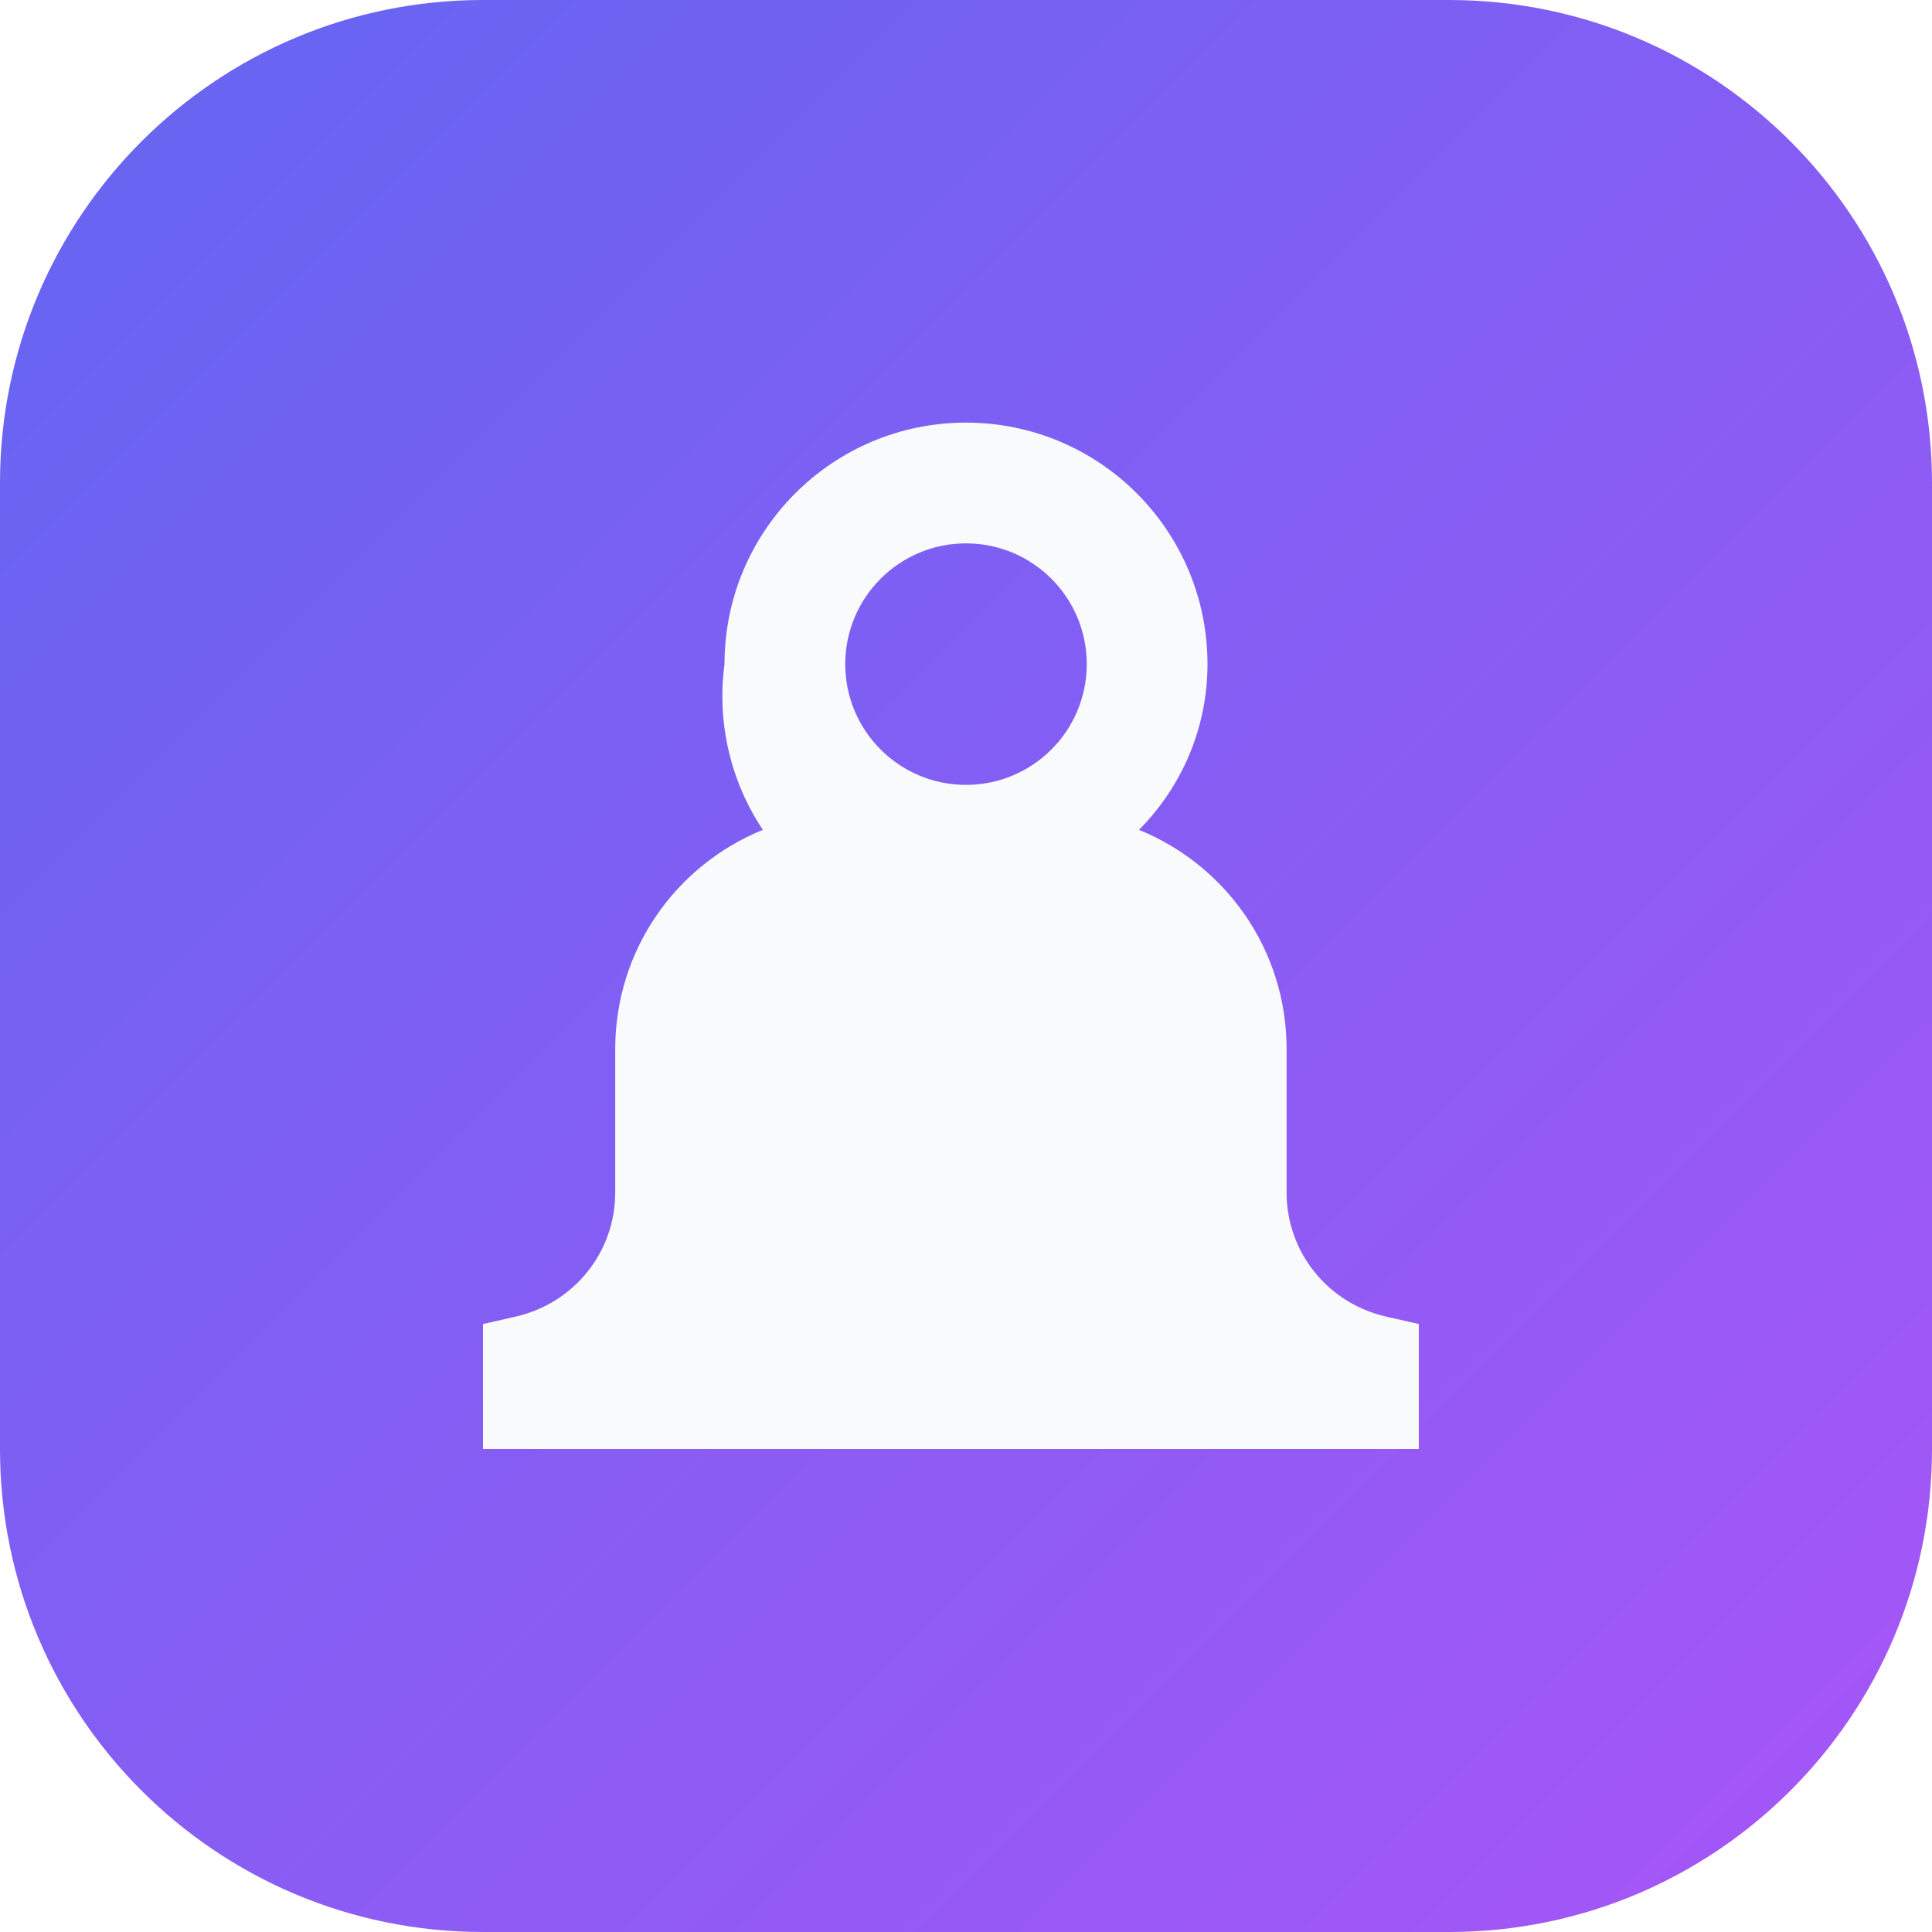
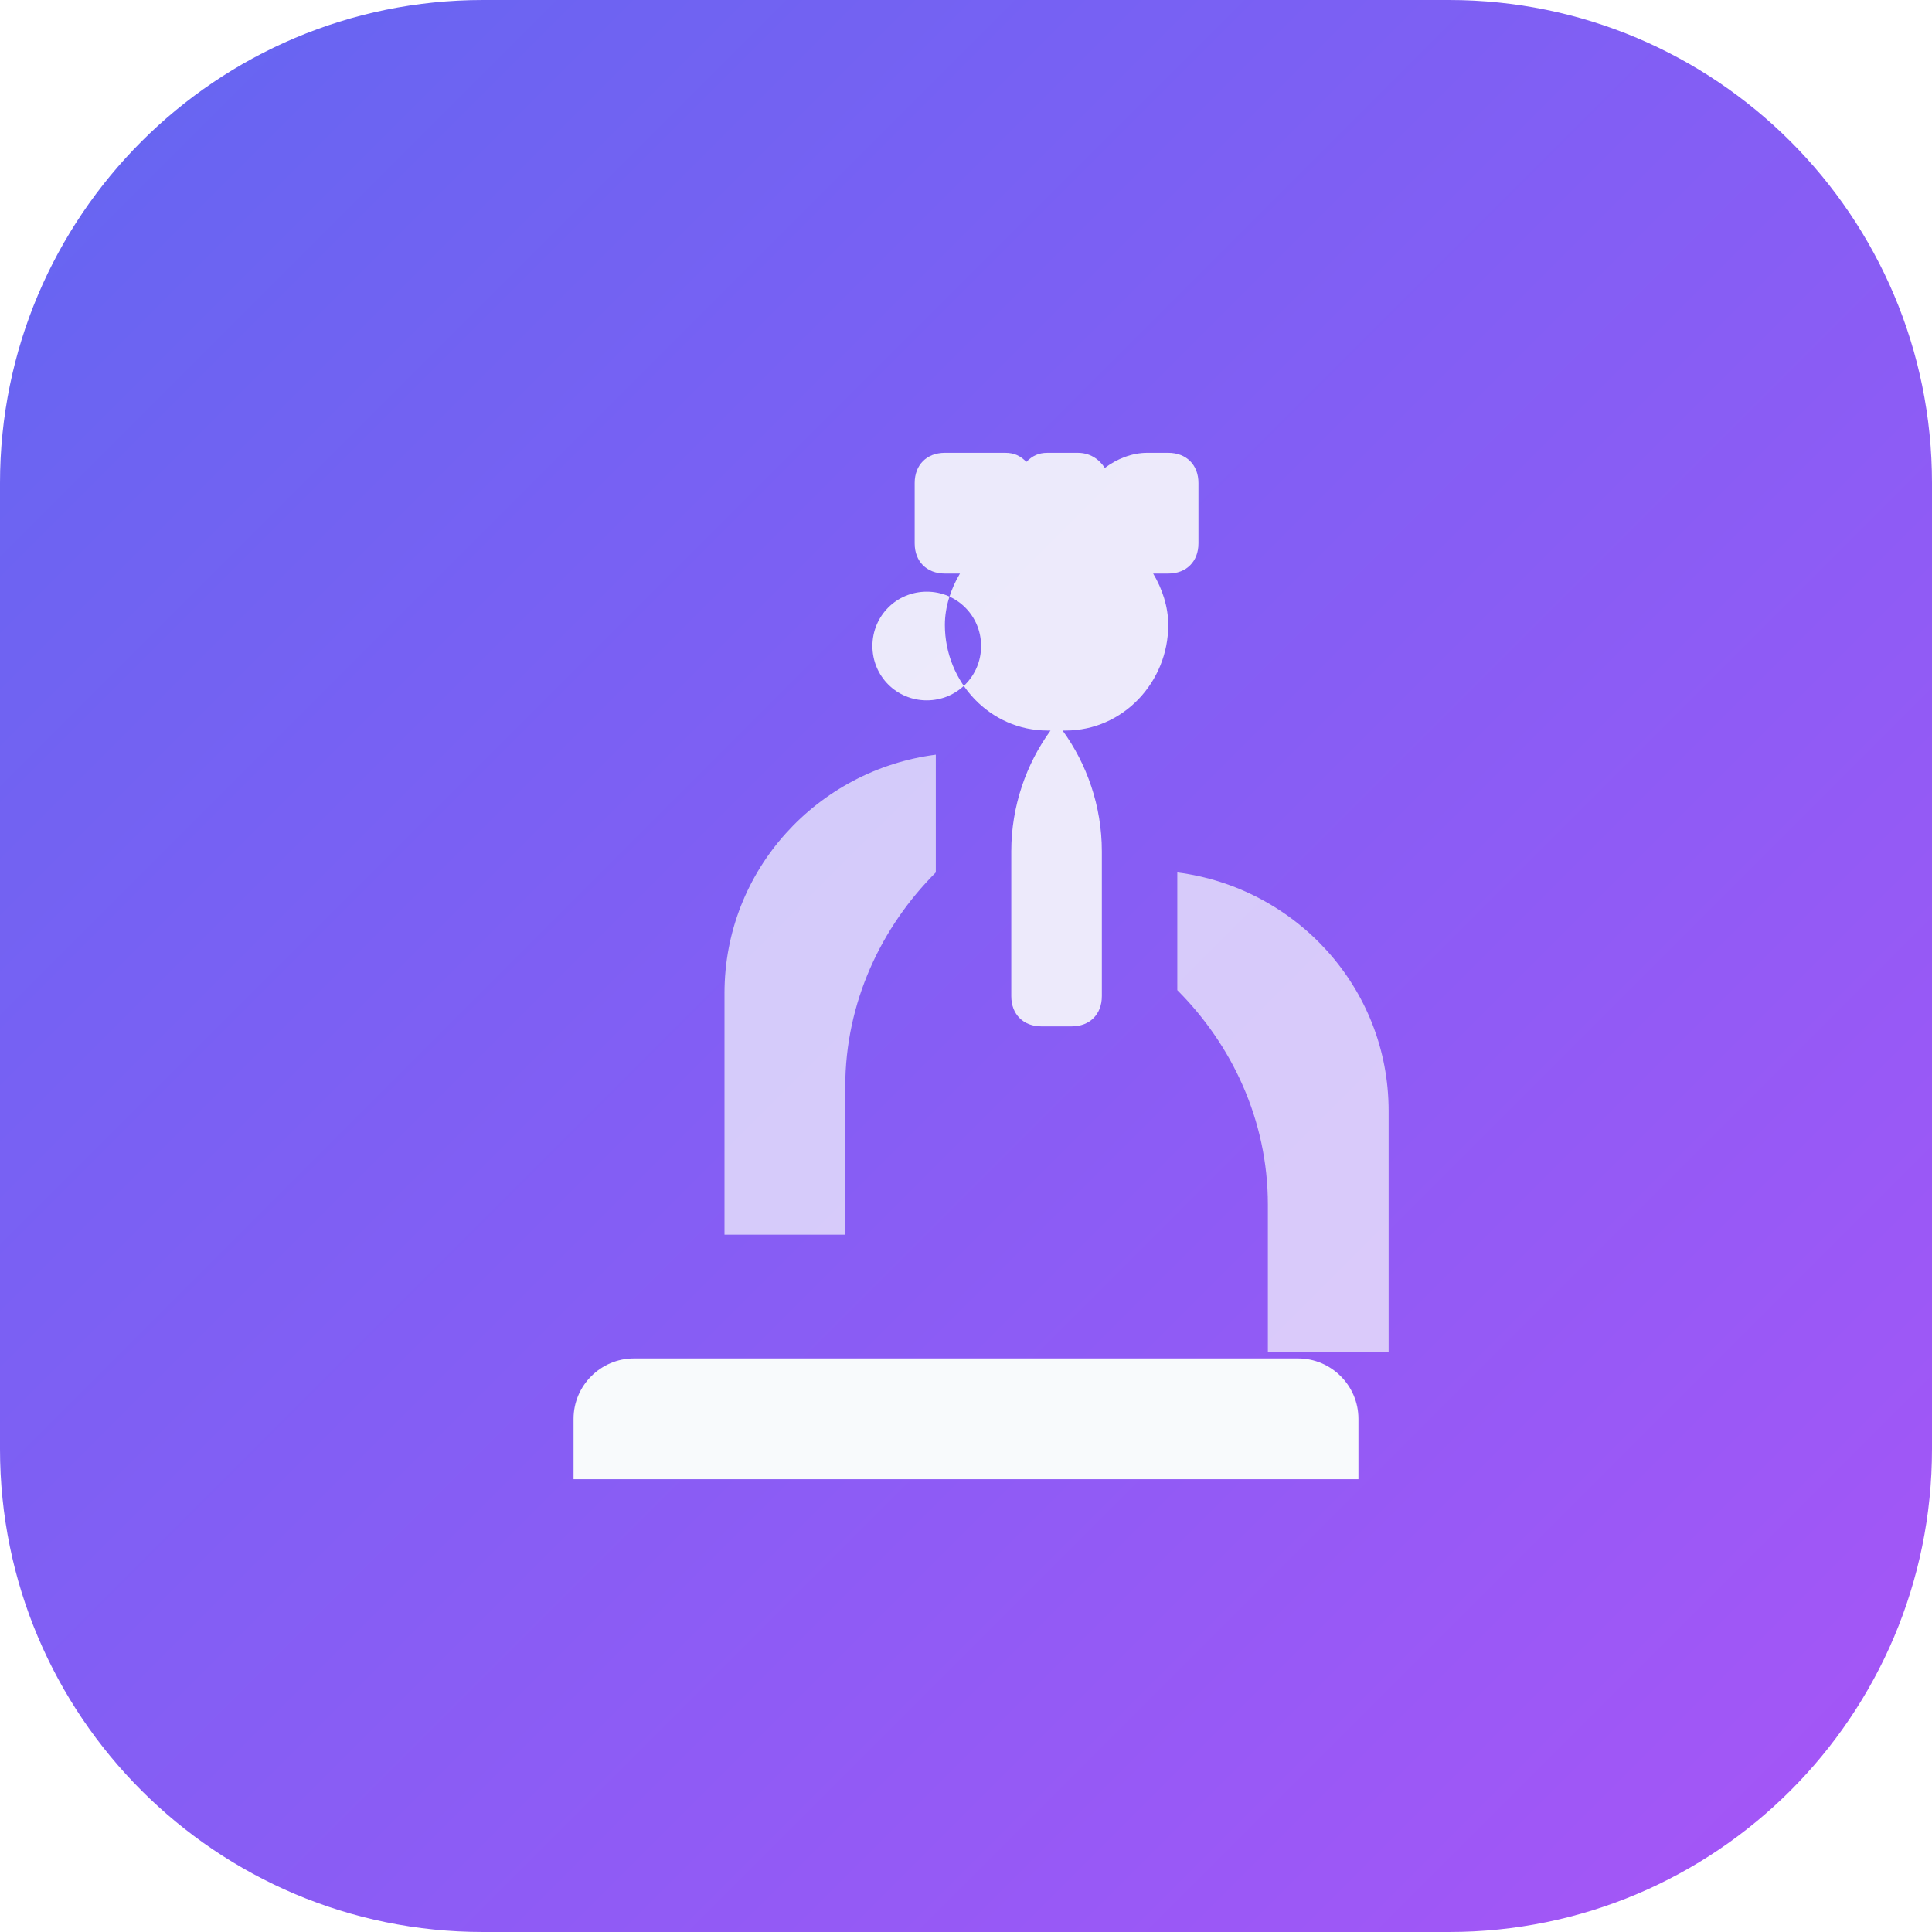
<svg xmlns="http://www.w3.org/2000/svg" viewBox="0 0 64 64" role="img" aria-label="Chesslol logo">
  <defs>
    <linearGradient id="g" x1="0" y1="0" x2="1" y2="1">
      <stop offset="0%" stop-color="#6366F1" />
      <stop offset="100%" stop-color="#A855F7" />
    </linearGradient>
  </defs>
  <rect width="64" height="64" rx="16" fill="url(#g)" />
-   <path d="M32 14c4.42 0 8 3.58 8 8 0 2.14-.87 4.08-2.27 5.49 2.86 1.16 4.89 3.96 4.89 7.26v4.75c0 1.97 1.35 3.66 3.28 4.11l1.1.25v4.14H16v-4.14l1.1-.25c1.93-.45 3.28-2.14 3.28-4.11v-4.75c0-3.3 2.03-6.1 4.89-7.26A7.987 7.987 0 0 1 24 22c0-4.42 3.58-8 8-8Zm0 4a4 4 0 1 0 0 8 4 4 0 0 0 0-8Z" fill="#F8FAFC" />
+   <g fill="#F8FAFC">
+     <path d="M43 45H21c-1.1 0-2 .9-2 2v2h26v-2c0-1.1-.9-2-2-2Z" />
+     <path d="M38 15c-.5 0-1 .2-1.4.5-.2-.3-.5-.5-.9-.5h-1c-.3 0-.5.1-.7.3-.2-.2-.4-.3-.7-.3h-2c-.6 0-1 .4-1 1v2c0 .6.4 1 1 1h.5c-.3.5-.5 1.1-.5 1.7 0 1.9 1.5 3.5 3.4 3.5h.1c-.8 1.1-1.3 2.5-1.3 4v4.8c0 .6.4 1 1 1h1c.6 0 1-.4 1-1v-4.8c0-1.5-.5-2.9-1.3-4h.1c1.9 0 3.4-1.6 3.4-3.5 0-.6-.2-1.2-.5-1.7h.5c.6 0 1-.4 1-1v-2c0-.6-.4-1-1-1Zm-7.3 8.2c-1 0-1.8-.8-1.8-1.8s.8-1.8 1.8-1.8 1.8.8 1.8 1.8-.8 1.8-1.8 1.8Z" opacity=".9" />
+     <path d="M28 36c0-2.8 1.2-5.3 3-7.1v-3.9c-3.9.5-7 3.8-7 7.9v8h4v-4.9Z" opacity=".7" />
+     <path d="M39 28.9v3.9c1.8 1.8 3 4.3 3 7.1v4.9h4v-8c0-4.1-3.1-7.4-7-7.9Z" opacity=".7" />
+   </g>
</svg>
